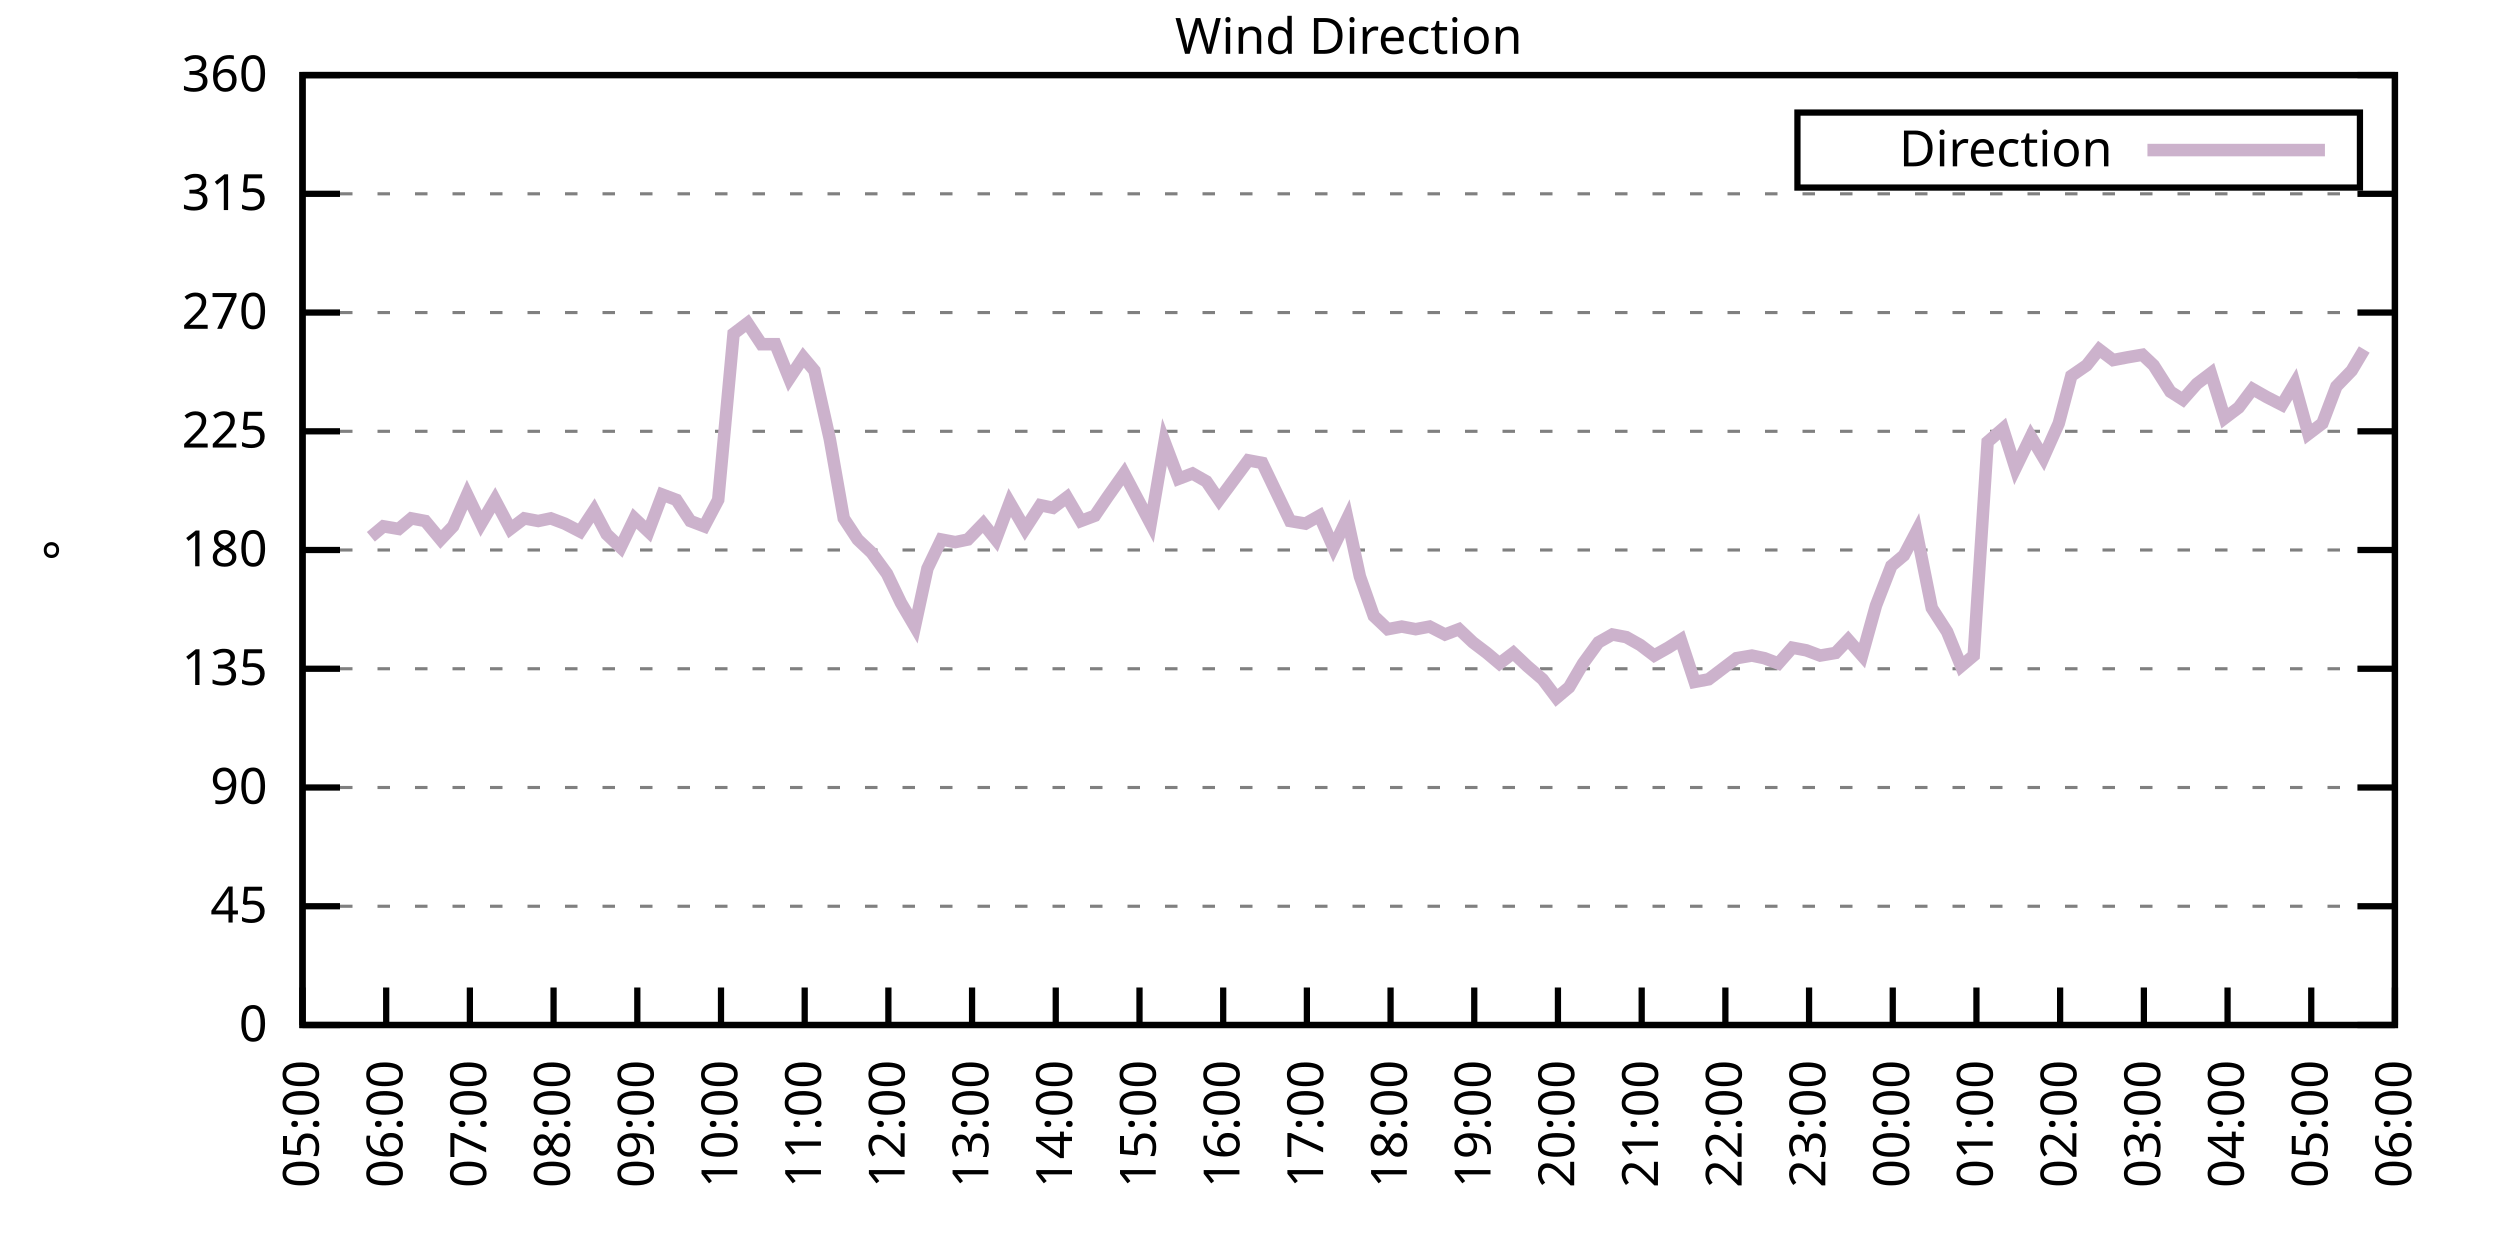
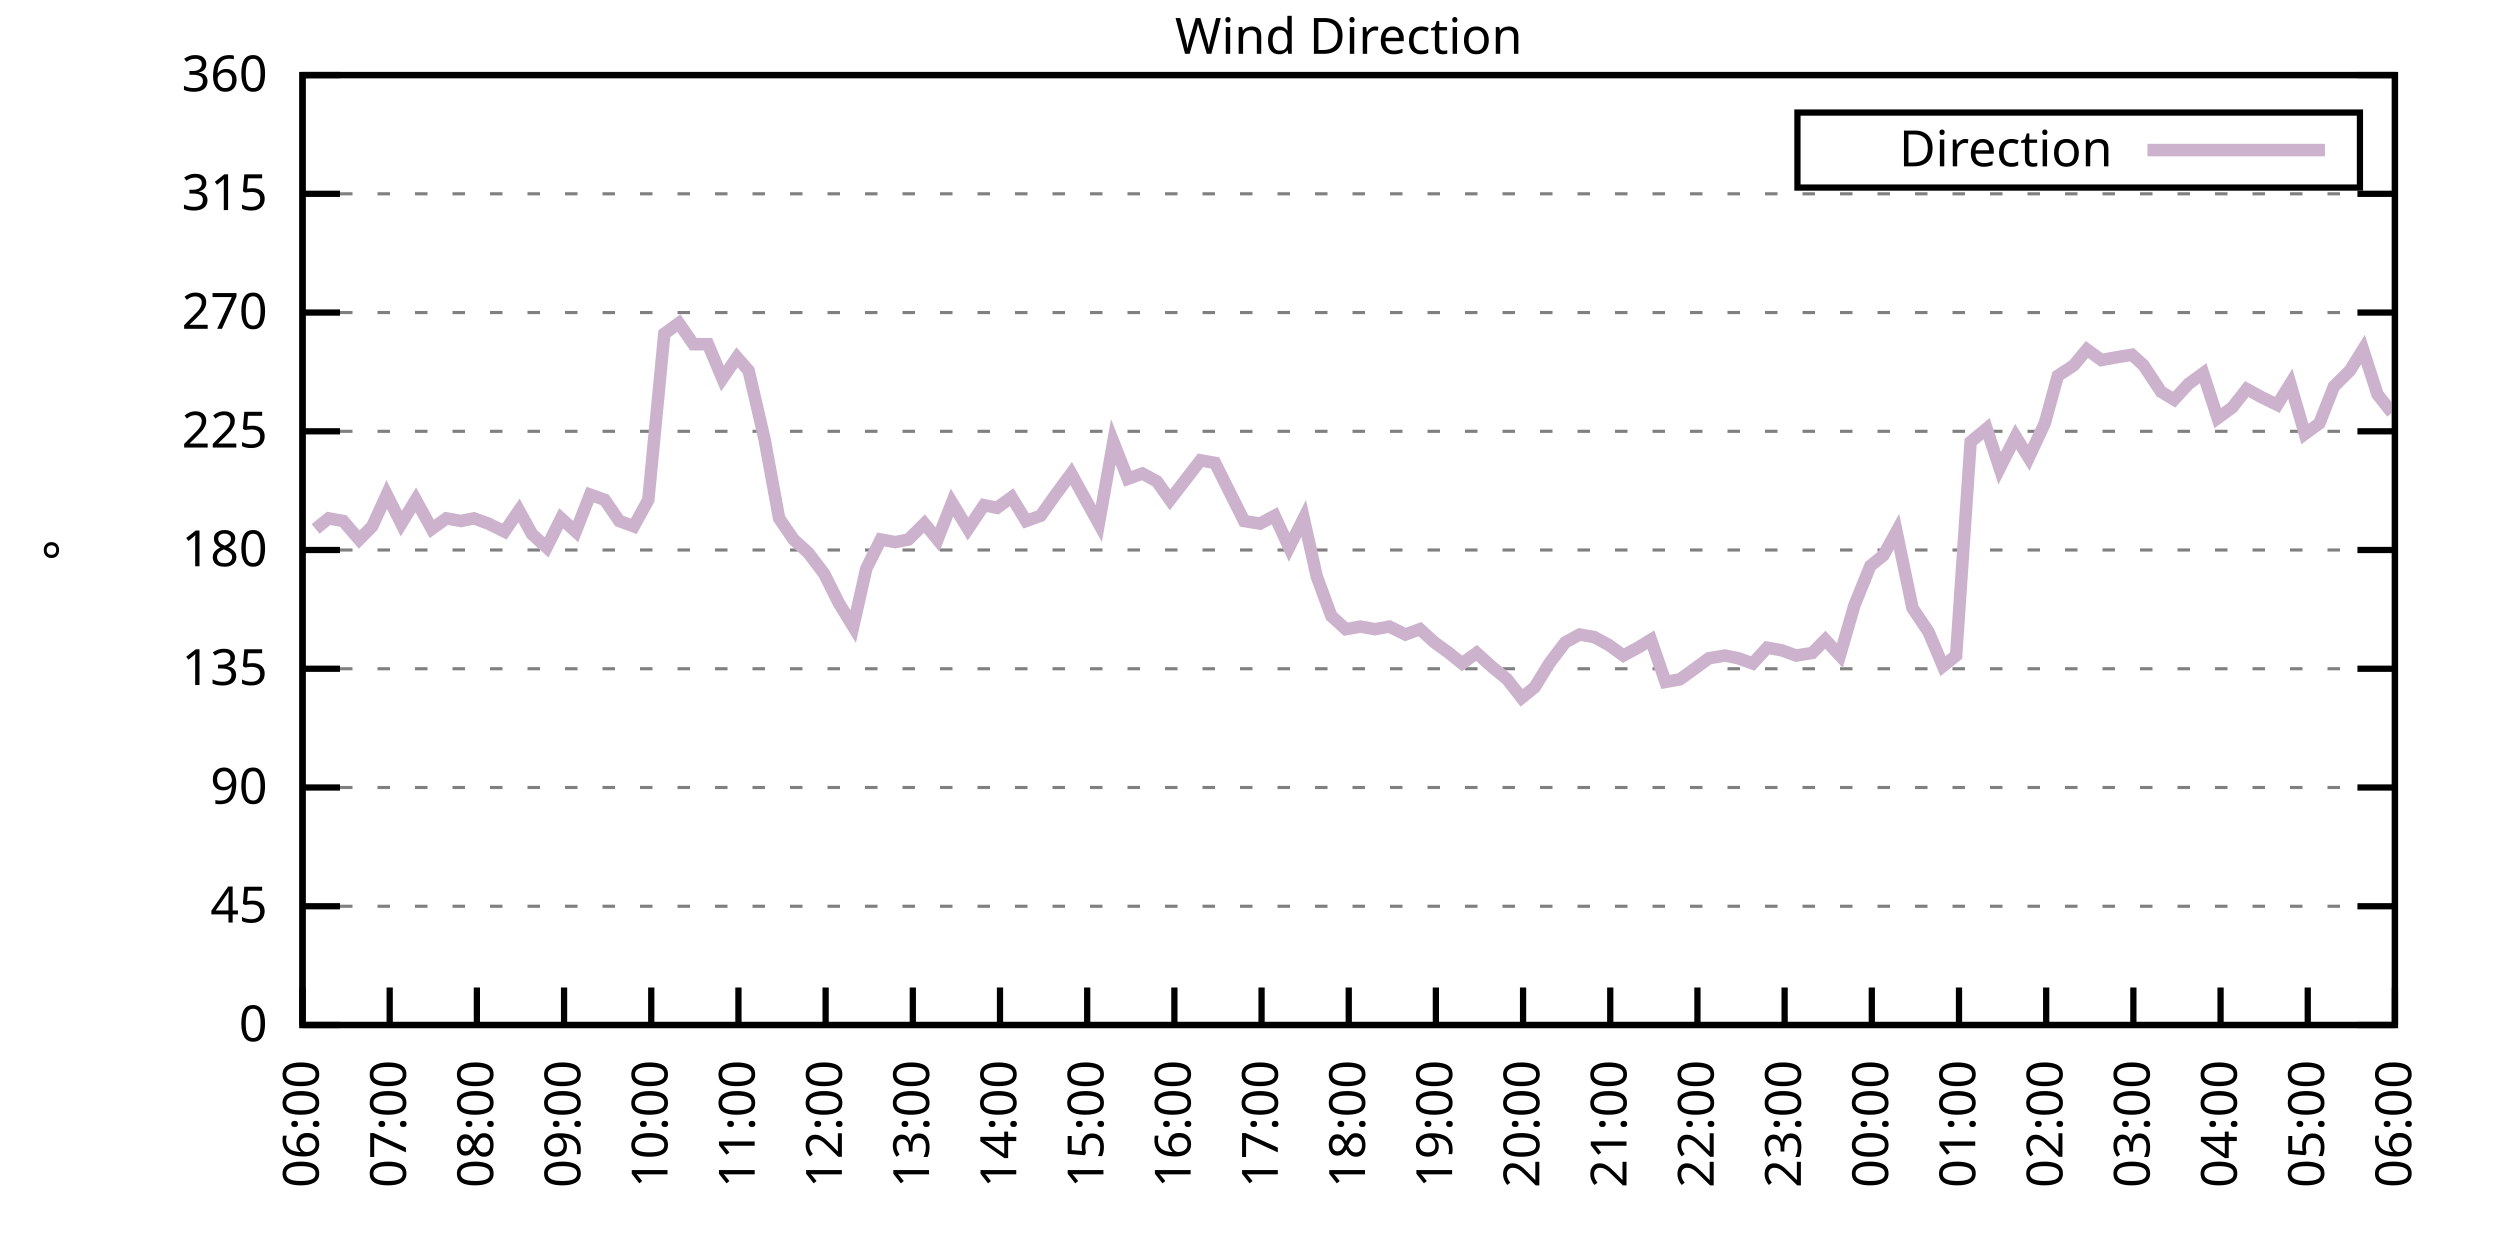
<svg xmlns="http://www.w3.org/2000/svg" xmlns:xlink="http://www.w3.org/1999/xlink" width="400" height="200" viewBox="0 0 400 200">
  <g id="gnuplot_canvas">
    <rect x="0" y="0" width="400" height="200" fill="none" />
    <defs>
      <circle id="gpDot" r="0.5" stroke-width="0.5" stroke="currentColor" />
      <path id="gpPt0" stroke-width="0.333" stroke="currentColor" d="M-1,0 h2 M0,-1 v2" />
      <path id="gpPt1" stroke-width="0.333" stroke="currentColor" d="M-1,-1 L1,1 M1,-1 L-1,1" />
      <path id="gpPt2" stroke-width="0.333" stroke="currentColor" d="M-1,0 L1,0 M0,-1 L0,1 M-1,-1 L1,1 M-1,1 L1,-1" />
      <rect id="gpPt3" stroke-width="0.333" stroke="currentColor" x="-1" y="-1" width="2" height="2" />
      <rect id="gpPt4" stroke-width="0.333" stroke="currentColor" fill="currentColor" x="-1" y="-1" width="2" height="2" />
      <circle id="gpPt5" stroke-width="0.333" stroke="currentColor" cx="0" cy="0" r="1" />
      <use xlink:href="#gpPt5" id="gpPt6" fill="currentColor" stroke="none" />
      <path id="gpPt7" stroke-width="0.333" stroke="currentColor" d="M0,-1.33 L-1.33,0.67 L1.33,0.67 z" />
      <use xlink:href="#gpPt7" id="gpPt8" fill="currentColor" stroke="none" />
      <use xlink:href="#gpPt7" id="gpPt9" stroke="currentColor" transform="rotate(180)" />
      <use xlink:href="#gpPt9" id="gpPt10" fill="currentColor" stroke="none" />
      <use xlink:href="#gpPt3" id="gpPt11" stroke="currentColor" transform="rotate(45)" />
      <use xlink:href="#gpPt11" id="gpPt12" fill="currentColor" stroke="none" />
      <path id="gpPt13" stroke-width="0.333" stroke="currentColor" d="M0,1.330 L1.265,0.411 L0.782,-1.067 L-0.782,-1.076 L-1.265,0.411 z" />
      <use xlink:href="#gpPt13" id="gpPt14" fill="currentColor" stroke="none" />
      <filter id="textbox" filterUnits="objectBoundingBox" x="0" y="0" height="1" width="1">
        <feFlood flood-color="white" flood-opacity="1" result="bgnd" />
        <feComposite in="SourceGraphic" in2="bgnd" operator="atop" />
      </filter>
      <filter id="greybox" filterUnits="objectBoundingBox" x="0" y="0" height="1" width="1">
        <feFlood flood-color="lightgrey" flood-opacity="1" result="grey" />
        <feComposite in="SourceGraphic" in2="grey" operator="atop" />
      </filter>
    </defs>
    <g fill="none" color="white" stroke="currentColor" stroke-width="1.00" stroke-linecap="butt" stroke-linejoin="miter">
</g>
    <g fill="none" color="black" stroke="currentColor" stroke-width="1.00" stroke-linecap="butt" stroke-linejoin="miter">
      <g stroke="none" shape-rendering="crispEdges">
        <polygon fill="rgb(255, 255, 255)" points="48.40,164.00 383.18,164.00 383.18,12.02 48.40,12.02 " />
      </g>
    </g>
    <g fill="none" color="black" stroke="currentColor" stroke-width="1.00" stroke-linecap="butt" stroke-linejoin="miter">
</g>
    <g fill="none" color="black" stroke="black" stroke-width="0.50" stroke-linecap="butt" stroke-linejoin="miter">
</g>
    <g fill="none" color="gray" stroke="currentColor" stroke-width="0.50" stroke-linecap="butt" stroke-linejoin="miter">
      <path stroke="gray" stroke-dasharray="2,4" class="gridline" d="M48.40,164.00 L383.19,164.00  " />
    </g>
    <g fill="none" color="gray" stroke="gray" stroke-width="1.00" stroke-linecap="butt" stroke-linejoin="miter">
</g>
    <g fill="none" color="black" stroke="currentColor" stroke-width="1.00" stroke-linecap="butt" stroke-linejoin="miter">
      <path stroke="black" d="M48.40,164.00 L54.40,164.00 M383.19,164.00 L377.19,164.00  " />
      <g transform="translate(42.80,166.60)" stroke="none" fill="black" font-family="Sans" font-size="8.00" text-anchor="end">
        <text>
          <tspan font-family="Sans"> 0</tspan>
        </text>
      </g>
    </g>
    <g fill="none" color="black" stroke="currentColor" stroke-width="1.00" stroke-linecap="butt" stroke-linejoin="miter">
</g>
    <g fill="none" color="black" stroke="black" stroke-width="0.50" stroke-linecap="butt" stroke-linejoin="miter">
</g>
    <g fill="none" color="gray" stroke="currentColor" stroke-width="0.50" stroke-linecap="butt" stroke-linejoin="miter">
      <path stroke="gray" stroke-dasharray="2,4" class="gridline" d="M48.40,145.00 L383.19,145.00  " />
    </g>
    <g fill="none" color="gray" stroke="gray" stroke-width="1.00" stroke-linecap="butt" stroke-linejoin="miter">
</g>
    <g fill="none" color="black" stroke="currentColor" stroke-width="1.00" stroke-linecap="butt" stroke-linejoin="miter">
      <path stroke="black" d="M48.40,145.00 L54.40,145.00 M383.19,145.00 L377.19,145.00  " />
      <g transform="translate(42.80,147.60)" stroke="none" fill="black" font-family="Sans" font-size="8.00" text-anchor="end">
        <text>
          <tspan font-family="Sans"> 45</tspan>
        </text>
      </g>
    </g>
    <g fill="none" color="black" stroke="currentColor" stroke-width="1.00" stroke-linecap="butt" stroke-linejoin="miter">
</g>
    <g fill="none" color="black" stroke="black" stroke-width="0.50" stroke-linecap="butt" stroke-linejoin="miter">
</g>
    <g fill="none" color="gray" stroke="currentColor" stroke-width="0.50" stroke-linecap="butt" stroke-linejoin="miter">
      <path stroke="gray" stroke-dasharray="2,4" class="gridline" d="M48.40,126.00 L383.19,126.00  " />
    </g>
    <g fill="none" color="gray" stroke="gray" stroke-width="1.00" stroke-linecap="butt" stroke-linejoin="miter">
</g>
    <g fill="none" color="black" stroke="currentColor" stroke-width="1.00" stroke-linecap="butt" stroke-linejoin="miter">
      <path stroke="black" d="M48.40,126.00 L54.40,126.00 M383.19,126.00 L377.19,126.00  " />
      <g transform="translate(42.80,128.60)" stroke="none" fill="black" font-family="Sans" font-size="8.00" text-anchor="end">
        <text>
          <tspan font-family="Sans"> 90</tspan>
        </text>
      </g>
    </g>
    <g fill="none" color="black" stroke="currentColor" stroke-width="1.00" stroke-linecap="butt" stroke-linejoin="miter">
</g>
    <g fill="none" color="black" stroke="black" stroke-width="0.50" stroke-linecap="butt" stroke-linejoin="miter">
</g>
    <g fill="none" color="gray" stroke="currentColor" stroke-width="0.50" stroke-linecap="butt" stroke-linejoin="miter">
      <path stroke="gray" stroke-dasharray="2,4" class="gridline" d="M48.40,107.00 L383.19,107.00  " />
    </g>
    <g fill="none" color="gray" stroke="gray" stroke-width="1.00" stroke-linecap="butt" stroke-linejoin="miter">
</g>
    <g fill="none" color="black" stroke="currentColor" stroke-width="1.00" stroke-linecap="butt" stroke-linejoin="miter">
      <path stroke="black" d="M48.40,107.00 L54.40,107.00 M383.19,107.00 L377.19,107.00  " />
      <g transform="translate(42.80,109.60)" stroke="none" fill="black" font-family="Sans" font-size="8.00" text-anchor="end">
        <text>
          <tspan font-family="Sans"> 135</tspan>
        </text>
      </g>
    </g>
    <g fill="none" color="black" stroke="currentColor" stroke-width="1.00" stroke-linecap="butt" stroke-linejoin="miter">
</g>
    <g fill="none" color="black" stroke="black" stroke-width="0.50" stroke-linecap="butt" stroke-linejoin="miter">
</g>
    <g fill="none" color="gray" stroke="currentColor" stroke-width="0.50" stroke-linecap="butt" stroke-linejoin="miter">
      <path stroke="gray" stroke-dasharray="2,4" class="gridline" d="M48.40,88.00 L383.19,88.00  " />
    </g>
    <g fill="none" color="gray" stroke="gray" stroke-width="1.00" stroke-linecap="butt" stroke-linejoin="miter">
</g>
    <g fill="none" color="black" stroke="currentColor" stroke-width="1.00" stroke-linecap="butt" stroke-linejoin="miter">
      <path stroke="black" d="M48.40,88.00 L54.40,88.00 M383.19,88.00 L377.19,88.00  " />
      <g transform="translate(42.80,90.60)" stroke="none" fill="black" font-family="Sans" font-size="8.00" text-anchor="end">
        <text>
          <tspan font-family="Sans"> 180</tspan>
        </text>
      </g>
    </g>
    <g fill="none" color="black" stroke="currentColor" stroke-width="1.00" stroke-linecap="butt" stroke-linejoin="miter">
</g>
    <g fill="none" color="black" stroke="black" stroke-width="0.50" stroke-linecap="butt" stroke-linejoin="miter">
</g>
    <g fill="none" color="gray" stroke="currentColor" stroke-width="0.50" stroke-linecap="butt" stroke-linejoin="miter">
      <path stroke="gray" stroke-dasharray="2,4" class="gridline" d="M48.40,69.01 L383.19,69.01  " />
    </g>
    <g fill="none" color="gray" stroke="gray" stroke-width="1.00" stroke-linecap="butt" stroke-linejoin="miter">
</g>
    <g fill="none" color="black" stroke="currentColor" stroke-width="1.00" stroke-linecap="butt" stroke-linejoin="miter">
      <path stroke="black" d="M48.40,69.01 L54.40,69.01 M383.19,69.01 L377.19,69.01  " />
      <g transform="translate(42.80,71.61)" stroke="none" fill="black" font-family="Sans" font-size="8.00" text-anchor="end">
        <text>
          <tspan font-family="Sans"> 225</tspan>
        </text>
      </g>
    </g>
    <g fill="none" color="black" stroke="currentColor" stroke-width="1.00" stroke-linecap="butt" stroke-linejoin="miter">
</g>
    <g fill="none" color="black" stroke="black" stroke-width="0.50" stroke-linecap="butt" stroke-linejoin="miter">
</g>
    <g fill="none" color="gray" stroke="currentColor" stroke-width="0.50" stroke-linecap="butt" stroke-linejoin="miter">
      <path stroke="gray" stroke-dasharray="2,4" class="gridline" d="M48.40,50.01 L383.19,50.01  " />
    </g>
    <g fill="none" color="gray" stroke="gray" stroke-width="1.00" stroke-linecap="butt" stroke-linejoin="miter">
</g>
    <g fill="none" color="black" stroke="currentColor" stroke-width="1.00" stroke-linecap="butt" stroke-linejoin="miter">
      <path stroke="black" d="M48.40,50.01 L54.40,50.01 M383.19,50.01 L377.19,50.01  " />
      <g transform="translate(42.80,52.61)" stroke="none" fill="black" font-family="Sans" font-size="8.00" text-anchor="end">
        <text>
          <tspan font-family="Sans"> 270</tspan>
        </text>
      </g>
    </g>
    <g fill="none" color="black" stroke="currentColor" stroke-width="1.00" stroke-linecap="butt" stroke-linejoin="miter">
</g>
    <g fill="none" color="black" stroke="black" stroke-width="0.50" stroke-linecap="butt" stroke-linejoin="miter">
</g>
    <g fill="none" color="gray" stroke="currentColor" stroke-width="0.50" stroke-linecap="butt" stroke-linejoin="miter">
      <path stroke="gray" stroke-dasharray="2,4" class="gridline" d="M48.40,31.01 L383.19,31.01  " />
    </g>
    <g fill="none" color="gray" stroke="gray" stroke-width="1.00" stroke-linecap="butt" stroke-linejoin="miter">
</g>
    <g fill="none" color="black" stroke="currentColor" stroke-width="1.00" stroke-linecap="butt" stroke-linejoin="miter">
      <path stroke="black" d="M48.40,31.01 L54.40,31.01 M383.19,31.01 L377.19,31.01  " />
      <g transform="translate(42.80,33.61)" stroke="none" fill="black" font-family="Sans" font-size="8.00" text-anchor="end">
        <text>
          <tspan font-family="Sans"> 315</tspan>
        </text>
      </g>
    </g>
    <g fill="none" color="black" stroke="currentColor" stroke-width="1.00" stroke-linecap="butt" stroke-linejoin="miter">
</g>
    <g fill="none" color="black" stroke="black" stroke-width="0.50" stroke-linecap="butt" stroke-linejoin="miter">
</g>
    <g fill="none" color="gray" stroke="currentColor" stroke-width="0.50" stroke-linecap="butt" stroke-linejoin="miter">
      <path stroke="gray" stroke-dasharray="2,4" class="gridline" d="M48.40,12.01 L383.19,12.01  " />
    </g>
    <g fill="none" color="gray" stroke="gray" stroke-width="1.00" stroke-linecap="butt" stroke-linejoin="miter">
</g>
    <g fill="none" color="black" stroke="currentColor" stroke-width="1.00" stroke-linecap="butt" stroke-linejoin="miter">
      <path stroke="black" d="M48.40,12.01 L54.40,12.01 M383.19,12.01 L377.19,12.01  " />
      <g transform="translate(42.80,14.61)" stroke="none" fill="black" font-family="Sans" font-size="8.00" text-anchor="end">
        <text>
          <tspan font-family="Sans"> 360</tspan>
        </text>
      </g>
    </g>
    <g fill="none" color="black" stroke="currentColor" stroke-width="1.00" stroke-linecap="butt" stroke-linejoin="miter">
      <path stroke="black" d="M48.40,164.00 L48.40,158.00  " />
      <g transform="translate(51.00,169.60) rotate(270.00)" stroke="none" fill="black" font-family="Sans" font-size="8.00" text-anchor="end">
        <text>
-           <tspan font-family="Sans">05:00</tspan>
-         </text>
-       </g>
-     </g>
-     <g fill="none" color="black" stroke="currentColor" stroke-width="1.00" stroke-linecap="butt" stroke-linejoin="miter">
-       <path stroke="black" d="M61.79,164.00 L61.79,158.00  " />
-       <g transform="translate(64.39,169.60) rotate(270.00)" stroke="none" fill="black" font-family="Sans" font-size="8.00" text-anchor="end">
-         <text>
          <tspan font-family="Sans">06:00</tspan>
        </text>
      </g>
    </g>
    <g fill="none" color="black" stroke="currentColor" stroke-width="1.00" stroke-linecap="butt" stroke-linejoin="miter">
-       <path stroke="black" d="M75.18,164.00 L75.18,158.00  " />
-       <g transform="translate(77.78,169.60) rotate(270.00)" stroke="none" fill="black" font-family="Sans" font-size="8.00" text-anchor="end">
+       <path stroke="black" d="M62.35,164.00 L62.35,158.00  " />
+       <g transform="translate(64.95,169.60) rotate(270.00)" stroke="none" fill="black" font-family="Sans" font-size="8.00" text-anchor="end">
        <text>
          <tspan font-family="Sans">07:00</tspan>
        </text>
      </g>
    </g>
    <g fill="none" color="black" stroke="currentColor" stroke-width="1.00" stroke-linecap="butt" stroke-linejoin="miter">
-       <path stroke="black" d="M88.57,164.00 L88.57,158.00  " />
-       <g transform="translate(91.17,169.60) rotate(270.00)" stroke="none" fill="black" font-family="Sans" font-size="8.00" text-anchor="end">
+       <path stroke="black" d="M76.30,164.00 L76.30,158.00  " />
+       <g transform="translate(78.90,169.60) rotate(270.00)" stroke="none" fill="black" font-family="Sans" font-size="8.00" text-anchor="end">
        <text>
          <tspan font-family="Sans">08:00</tspan>
        </text>
      </g>
    </g>
    <g fill="none" color="black" stroke="currentColor" stroke-width="1.00" stroke-linecap="butt" stroke-linejoin="miter">
-       <path stroke="black" d="M101.97,164.00 L101.97,158.00  " />
-       <g transform="translate(104.57,169.60) rotate(270.00)" stroke="none" fill="black" font-family="Sans" font-size="8.00" text-anchor="end">
+       <path stroke="black" d="M90.25,164.00 L90.25,158.00  " />
+       <g transform="translate(92.85,169.60) rotate(270.00)" stroke="none" fill="black" font-family="Sans" font-size="8.00" text-anchor="end">
        <text>
          <tspan font-family="Sans">09:00</tspan>
        </text>
      </g>
    </g>
    <g fill="none" color="black" stroke="currentColor" stroke-width="1.00" stroke-linecap="butt" stroke-linejoin="miter">
-       <path stroke="black" d="M115.36,164.00 L115.36,158.00  " />
-       <g transform="translate(117.96,169.60) rotate(270.00)" stroke="none" fill="black" font-family="Sans" font-size="8.00" text-anchor="end">
+       <path stroke="black" d="M104.20,164.00 L104.20,158.00  " />
+       <g transform="translate(106.80,169.60) rotate(270.00)" stroke="none" fill="black" font-family="Sans" font-size="8.00" text-anchor="end">
        <text>
          <tspan font-family="Sans">10:00</tspan>
        </text>
      </g>
    </g>
    <g fill="none" color="black" stroke="currentColor" stroke-width="1.00" stroke-linecap="butt" stroke-linejoin="miter">
-       <path stroke="black" d="M128.75,164.00 L128.75,158.00  " />
-       <g transform="translate(131.35,169.60) rotate(270.00)" stroke="none" fill="black" font-family="Sans" font-size="8.00" text-anchor="end">
+       <path stroke="black" d="M118.15,164.00 L118.15,158.00  " />
+       <g transform="translate(120.75,169.60) rotate(270.00)" stroke="none" fill="black" font-family="Sans" font-size="8.00" text-anchor="end">
        <text>
          <tspan font-family="Sans">11:00</tspan>
        </text>
      </g>
    </g>
    <g fill="none" color="black" stroke="currentColor" stroke-width="1.00" stroke-linecap="butt" stroke-linejoin="miter">
-       <path stroke="black" d="M142.14,164.00 L142.14,158.00  " />
-       <g transform="translate(144.74,169.60) rotate(270.00)" stroke="none" fill="black" font-family="Sans" font-size="8.00" text-anchor="end">
+       <path stroke="black" d="M132.10,164.00 L132.10,158.00  " />
+       <g transform="translate(134.70,169.60) rotate(270.00)" stroke="none" fill="black" font-family="Sans" font-size="8.00" text-anchor="end">
        <text>
          <tspan font-family="Sans">12:00</tspan>
        </text>
      </g>
    </g>
    <g fill="none" color="black" stroke="currentColor" stroke-width="1.00" stroke-linecap="butt" stroke-linejoin="miter">
-       <path stroke="black" d="M155.53,164.00 L155.53,158.00  " />
-       <g transform="translate(158.13,169.60) rotate(270.00)" stroke="none" fill="black" font-family="Sans" font-size="8.00" text-anchor="end">
+       <path stroke="black" d="M146.05,164.00 L146.05,158.00  " />
+       <g transform="translate(148.65,169.60) rotate(270.00)" stroke="none" fill="black" font-family="Sans" font-size="8.00" text-anchor="end">
        <text>
          <tspan font-family="Sans">13:00</tspan>
        </text>
      </g>
    </g>
    <g fill="none" color="black" stroke="currentColor" stroke-width="1.00" stroke-linecap="butt" stroke-linejoin="miter">
-       <path stroke="black" d="M168.92,164.00 L168.92,158.00  " />
-       <g transform="translate(171.52,169.60) rotate(270.00)" stroke="none" fill="black" font-family="Sans" font-size="8.00" text-anchor="end">
+       <path stroke="black" d="M160.00,164.00 L160.00,158.00  " />
+       <g transform="translate(162.60,169.60) rotate(270.00)" stroke="none" fill="black" font-family="Sans" font-size="8.00" text-anchor="end">
        <text>
          <tspan font-family="Sans">14:00</tspan>
        </text>
      </g>
    </g>
    <g fill="none" color="black" stroke="currentColor" stroke-width="1.00" stroke-linecap="butt" stroke-linejoin="miter">
-       <path stroke="black" d="M182.32,164.00 L182.32,158.00  " />
-       <g transform="translate(184.92,169.60) rotate(270.00)" stroke="none" fill="black" font-family="Sans" font-size="8.00" text-anchor="end">
+       <path stroke="black" d="M173.95,164.00 L173.95,158.00  " />
+       <g transform="translate(176.55,169.60) rotate(270.00)" stroke="none" fill="black" font-family="Sans" font-size="8.00" text-anchor="end">
        <text>
          <tspan font-family="Sans">15:00</tspan>
        </text>
      </g>
    </g>
    <g fill="none" color="black" stroke="currentColor" stroke-width="1.00" stroke-linecap="butt" stroke-linejoin="miter">
-       <path stroke="black" d="M195.71,164.00 L195.71,158.00  " />
-       <g transform="translate(198.31,169.60) rotate(270.00)" stroke="none" fill="black" font-family="Sans" font-size="8.00" text-anchor="end">
+       <path stroke="black" d="M187.90,164.00 L187.90,158.00  " />
+       <g transform="translate(190.50,169.60) rotate(270.00)" stroke="none" fill="black" font-family="Sans" font-size="8.00" text-anchor="end">
        <text>
          <tspan font-family="Sans">16:00</tspan>
        </text>
      </g>
    </g>
    <g fill="none" color="black" stroke="currentColor" stroke-width="1.00" stroke-linecap="butt" stroke-linejoin="miter">
-       <path stroke="black" d="M209.10,164.00 L209.10,158.00  " />
-       <g transform="translate(211.70,169.60) rotate(270.00)" stroke="none" fill="black" font-family="Sans" font-size="8.00" text-anchor="end">
+       <path stroke="black" d="M201.85,164.00 L201.85,158.00  " />
+       <g transform="translate(204.45,169.60) rotate(270.00)" stroke="none" fill="black" font-family="Sans" font-size="8.00" text-anchor="end">
        <text>
          <tspan font-family="Sans">17:00</tspan>
        </text>
      </g>
    </g>
    <g fill="none" color="black" stroke="currentColor" stroke-width="1.00" stroke-linecap="butt" stroke-linejoin="miter">
-       <path stroke="black" d="M222.49,164.00 L222.49,158.00  " />
-       <g transform="translate(225.09,169.60) rotate(270.00)" stroke="none" fill="black" font-family="Sans" font-size="8.00" text-anchor="end">
+       <path stroke="black" d="M215.80,164.00 L215.80,158.00  " />
+       <g transform="translate(218.40,169.60) rotate(270.00)" stroke="none" fill="black" font-family="Sans" font-size="8.00" text-anchor="end">
        <text>
          <tspan font-family="Sans">18:00</tspan>
        </text>
      </g>
    </g>
    <g fill="none" color="black" stroke="currentColor" stroke-width="1.00" stroke-linecap="butt" stroke-linejoin="miter">
-       <path stroke="black" d="M235.88,164.00 L235.88,158.00  " />
-       <g transform="translate(238.48,169.60) rotate(270.00)" stroke="none" fill="black" font-family="Sans" font-size="8.00" text-anchor="end">
+       <path stroke="black" d="M229.74,164.00 L229.74,158.00  " />
+       <g transform="translate(232.34,169.60) rotate(270.00)" stroke="none" fill="black" font-family="Sans" font-size="8.00" text-anchor="end">
        <text>
          <tspan font-family="Sans">19:00</tspan>
        </text>
      </g>
    </g>
    <g fill="none" color="black" stroke="currentColor" stroke-width="1.00" stroke-linecap="butt" stroke-linejoin="miter">
-       <path stroke="black" d="M249.27,164.00 L249.27,158.00  " />
-       <g transform="translate(251.87,169.60) rotate(270.00)" stroke="none" fill="black" font-family="Sans" font-size="8.00" text-anchor="end">
+       <path stroke="black" d="M243.69,164.00 L243.69,158.00  " />
+       <g transform="translate(246.29,169.60) rotate(270.00)" stroke="none" fill="black" font-family="Sans" font-size="8.00" text-anchor="end">
        <text>
          <tspan font-family="Sans">20:00</tspan>
        </text>
      </g>
    </g>
    <g fill="none" color="black" stroke="currentColor" stroke-width="1.00" stroke-linecap="butt" stroke-linejoin="miter">
-       <path stroke="black" d="M262.67,164.00 L262.67,158.00  " />
-       <g transform="translate(265.27,169.60) rotate(270.00)" stroke="none" fill="black" font-family="Sans" font-size="8.00" text-anchor="end">
+       <path stroke="black" d="M257.64,164.00 L257.64,158.00  " />
+       <g transform="translate(260.24,169.60) rotate(270.00)" stroke="none" fill="black" font-family="Sans" font-size="8.00" text-anchor="end">
        <text>
          <tspan font-family="Sans">21:00</tspan>
        </text>
      </g>
    </g>
    <g fill="none" color="black" stroke="currentColor" stroke-width="1.00" stroke-linecap="butt" stroke-linejoin="miter">
-       <path stroke="black" d="M276.06,164.00 L276.06,158.00  " />
-       <g transform="translate(278.66,169.60) rotate(270.00)" stroke="none" fill="black" font-family="Sans" font-size="8.00" text-anchor="end">
+       <path stroke="black" d="M271.59,164.00 L271.59,158.00  " />
+       <g transform="translate(274.19,169.60) rotate(270.00)" stroke="none" fill="black" font-family="Sans" font-size="8.00" text-anchor="end">
        <text>
          <tspan font-family="Sans">22:00</tspan>
        </text>
      </g>
    </g>
    <g fill="none" color="black" stroke="currentColor" stroke-width="1.00" stroke-linecap="butt" stroke-linejoin="miter">
-       <path stroke="black" d="M289.45,164.00 L289.45,158.00  " />
-       <g transform="translate(292.05,169.60) rotate(270.00)" stroke="none" fill="black" font-family="Sans" font-size="8.00" text-anchor="end">
+       <path stroke="black" d="M285.54,164.00 L285.54,158.00  " />
+       <g transform="translate(288.14,169.60) rotate(270.00)" stroke="none" fill="black" font-family="Sans" font-size="8.00" text-anchor="end">
        <text>
          <tspan font-family="Sans">23:00</tspan>
        </text>
      </g>
    </g>
    <g fill="none" color="black" stroke="currentColor" stroke-width="1.00" stroke-linecap="butt" stroke-linejoin="miter">
-       <path stroke="black" d="M302.84,164.00 L302.84,158.00  " />
-       <g transform="translate(305.44,169.60) rotate(270.00)" stroke="none" fill="black" font-family="Sans" font-size="8.00" text-anchor="end">
+       <path stroke="black" d="M299.49,164.00 L299.49,158.00  " />
+       <g transform="translate(302.09,169.60) rotate(270.00)" stroke="none" fill="black" font-family="Sans" font-size="8.00" text-anchor="end">
        <text>
          <tspan font-family="Sans">00:00</tspan>
        </text>
      </g>
    </g>
    <g fill="none" color="black" stroke="currentColor" stroke-width="1.00" stroke-linecap="butt" stroke-linejoin="miter">
-       <path stroke="black" d="M316.23,164.00 L316.23,158.00  " />
-       <g transform="translate(318.83,169.60) rotate(270.00)" stroke="none" fill="black" font-family="Sans" font-size="8.00" text-anchor="end">
+       <path stroke="black" d="M313.44,164.00 L313.44,158.00  " />
+       <g transform="translate(316.04,169.60) rotate(270.00)" stroke="none" fill="black" font-family="Sans" font-size="8.00" text-anchor="end">
        <text>
          <tspan font-family="Sans">01:00</tspan>
        </text>
      </g>
    </g>
    <g fill="none" color="black" stroke="currentColor" stroke-width="1.00" stroke-linecap="butt" stroke-linejoin="miter">
-       <path stroke="black" d="M329.62,164.00 L329.62,158.00  " />
-       <g transform="translate(332.22,169.60) rotate(270.00)" stroke="none" fill="black" font-family="Sans" font-size="8.00" text-anchor="end">
+       <path stroke="black" d="M327.39,164.00 L327.39,158.00  " />
+       <g transform="translate(329.99,169.60) rotate(270.00)" stroke="none" fill="black" font-family="Sans" font-size="8.00" text-anchor="end">
        <text>
          <tspan font-family="Sans">02:00</tspan>
        </text>
      </g>
    </g>
    <g fill="none" color="black" stroke="currentColor" stroke-width="1.00" stroke-linecap="butt" stroke-linejoin="miter">
-       <path stroke="black" d="M343.02,164.00 L343.02,158.00  " />
-       <g transform="translate(345.62,169.60) rotate(270.00)" stroke="none" fill="black" font-family="Sans" font-size="8.00" text-anchor="end">
+       <path stroke="black" d="M341.34,164.00 L341.34,158.00  " />
+       <g transform="translate(343.94,169.60) rotate(270.00)" stroke="none" fill="black" font-family="Sans" font-size="8.00" text-anchor="end">
        <text>
          <tspan font-family="Sans">03:00</tspan>
        </text>
      </g>
    </g>
    <g fill="none" color="black" stroke="currentColor" stroke-width="1.00" stroke-linecap="butt" stroke-linejoin="miter">
-       <path stroke="black" d="M356.41,164.00 L356.41,158.00  " />
-       <g transform="translate(359.01,169.60) rotate(270.00)" stroke="none" fill="black" font-family="Sans" font-size="8.00" text-anchor="end">
+       <path stroke="black" d="M355.29,164.00 L355.29,158.00  " />
+       <g transform="translate(357.89,169.60) rotate(270.00)" stroke="none" fill="black" font-family="Sans" font-size="8.00" text-anchor="end">
        <text>
          <tspan font-family="Sans">04:00</tspan>
        </text>
      </g>
    </g>
    <g fill="none" color="black" stroke="currentColor" stroke-width="1.00" stroke-linecap="butt" stroke-linejoin="miter">
-       <path stroke="black" d="M369.80,164.00 L369.80,158.00  " />
-       <g transform="translate(372.40,169.60) rotate(270.00)" stroke="none" fill="black" font-family="Sans" font-size="8.00" text-anchor="end">
+       <path stroke="black" d="M369.24,164.00 L369.24,158.00  " />
+       <g transform="translate(371.84,169.60) rotate(270.00)" stroke="none" fill="black" font-family="Sans" font-size="8.00" text-anchor="end">
        <text>
          <tspan font-family="Sans">05:00</tspan>
        </text>
      </g>
    </g>
    <g fill="none" color="black" stroke="currentColor" stroke-width="1.00" stroke-linecap="butt" stroke-linejoin="miter">
      <path stroke="black" d="M383.19,164.00 L383.19,158.00  " />
      <g transform="translate(385.79,169.60) rotate(270.00)" stroke="none" fill="black" font-family="Sans" font-size="8.00" text-anchor="end">
        <text>
          <tspan font-family="Sans">06:00</tspan>
        </text>
      </g>
    </g>
    <g fill="none" color="black" stroke="currentColor" stroke-width="1.00" stroke-linecap="butt" stroke-linejoin="miter">
</g>
    <g fill="none" color="black" stroke="currentColor" stroke-width="1.00" stroke-linecap="butt" stroke-linejoin="miter">
      <path stroke="black" d="M48.40,12.01 L48.40,164.00 L383.19,164.00 L383.19,12.01 L48.40,12.01 Z  " />
    </g>
    <g fill="none" color="black" stroke="currentColor" stroke-width="1.00" stroke-linecap="butt" stroke-linejoin="miter">
</g>
    <g fill="none" color="black" stroke="currentColor" stroke-width="1.00" stroke-linecap="butt" stroke-linejoin="miter">
      <path stroke="black" d="M287.59,30.01 L287.59,18.01 L377.59,18.01 L377.59,30.01 L287.59,30.01 Z  " />
    </g>
    <g id="Wind_direction_plot_1">
      <g fill="none" color="white" stroke="black" stroke-width="2.00" stroke-linecap="butt" stroke-linejoin="miter">
</g>
      <g fill="none" color="black" stroke="currentColor" stroke-width="2.00" stroke-linecap="butt" stroke-linejoin="miter">
        <g transform="translate(337.99,26.61)" stroke="none" fill="black" font-family="Sans" font-size="8.00" text-anchor="end">
          <text>
            <tspan font-family="Sans">Direction</tspan>
          </text>
        </g>
      </g>
      <g fill="none" color="black" stroke="currentColor" stroke-width="2.00" stroke-linecap="butt" stroke-linejoin="miter">
-         <path stroke="rgb(204, 178, 204)" d="M343.59,24.01 L371.99,24.01 M59.34,85.89 L61.35,84.21 L63.80,84.63 L65.81,82.94 L68.04,83.36 L70.50,86.32   L72.50,84.21 L74.74,79.14 L76.97,83.78 L79.20,79.98 L81.66,84.63 L83.89,82.94 L86.12,83.36 L88.13,82.94   L90.36,83.78 L92.82,85.05 L95.05,81.67 L97.06,85.47 L99.29,87.58 L101.52,82.94 L103.75,85.05 L105.98,79.14   L108.22,79.98 L110.45,83.36 L112.68,84.21 L114.91,79.98 L117.37,53.39 L119.60,51.70 L121.83,55.07 L124.06,55.07   L126.29,60.56 L128.53,57.18 L130.31,59.30 L132.77,70.27 L135.00,82.94 L137.23,86.32 L139.46,88.43 L141.92,91.80   L144.15,96.45 L146.38,100.25 L148.39,90.96 L150.62,86.32 L152.85,86.74 L154.86,86.32 L157.32,83.78 L159.33,86.32   L161.56,80.41 L164.01,84.63 L166.47,80.83 L168.48,81.25 L170.71,79.56 L172.94,83.36 L175.17,82.52 L177.18,79.56   L179.86,75.76 L182.09,79.98 L184.10,83.78 L186.33,70.70 L188.57,76.61 L190.80,75.76 L193.03,77.03 L195.04,79.98   L199.73,73.65 L201.96,74.07 L204.19,78.72 L206.42,83.36 L208.88,83.78 L211.11,82.52 L213.34,87.58 L215.57,82.94   L217.58,92.23 L219.81,98.56 L222.04,100.67 L224.28,100.25 L226.51,100.67 L228.74,100.25 L231.20,101.52 L233.43,100.67   L235.66,102.78 L237.89,104.47 L239.90,106.16 L242.13,104.47 L244.36,106.58 L246.82,108.69 L249.05,111.65 L251.06,109.96   L253.29,106.16 L255.75,102.78 L257.98,101.52 L260.21,101.94 L262.44,103.20 L264.67,104.89 L266.91,103.63 L268.92,102.36   L271.15,109.11 L273.38,108.69 L275.61,107.00 L277.84,105.31 L280.30,104.89 L282.31,105.31 L284.54,106.16 L286.77,103.63   L289.00,104.05 L291.23,104.89 L293.69,104.47 L295.70,102.36 L297.93,104.89 L300.16,96.87 L302.62,90.54 L304.63,88.85   L306.63,85.05 L309.09,97.29 L311.54,101.09 L313.78,106.58 L315.79,104.89 L318.02,70.70 L320.47,68.58 L322.48,74.92   L324.94,69.85 L326.95,73.23 L329.40,67.74 L331.41,60.14 L333.86,58.45 L335.87,55.92 L338.10,57.61 L340.34,57.18   L342.79,56.76 L344.58,58.45 L347.26,62.67 L349.26,63.94 L351.50,61.41 L353.73,59.72 L355.96,66.90 L358.19,65.21   L360.42,62.25 L362.66,63.52 L365.11,64.78 L367.12,61.41 L369.35,69.43 L371.58,67.74 L373.82,61.83 L376.27,59.30   L378.28,55.92  " />
+         <path stroke="rgb(204, 178, 204)" d="M343.59,24.01 L371.99,24.01 M50.49,84.63 L52.58,82.94 L54.91,83.36 L57.47,86.32 L59.56,84.21 L61.88,79.14   L64.21,83.78 L66.53,79.98 L69.09,84.63 L71.42,82.94 L73.74,83.36 L75.83,82.94 L78.16,83.78 L80.72,85.05   L83.04,81.67 L85.13,85.47 L87.46,87.58 L89.78,82.94 L92.11,85.05 L94.43,79.14 L96.76,79.98 L99.08,83.36   L101.41,84.21 L103.73,79.98 L106.29,53.39 L108.62,51.70 L110.94,55.07 L113.27,55.07 L115.59,60.56 L117.92,57.18   L119.78,59.30 L122.33,70.27 L124.66,82.94 L126.98,86.32 L129.31,88.43 L131.87,91.80 L134.19,96.45 L136.51,100.25   L138.61,90.96 L140.93,86.32 L143.26,86.74 L145.35,86.32 L147.91,83.78 L150.00,86.32 L152.32,80.41 L154.88,84.63   L157.44,80.83 L159.53,81.25 L161.86,79.56 L164.18,83.36 L166.51,82.52 L168.60,79.56 L171.39,75.76 L173.71,79.98   L175.81,83.78 L178.13,70.70 L180.46,76.61 L182.78,75.76 L185.11,77.03 L187.20,79.98 L192.08,73.65 L194.41,74.07   L196.73,78.72 L199.06,83.36 L201.61,83.78 L203.94,82.52 L206.26,87.58 L208.59,82.94 L210.68,92.23 L213.01,98.56   L215.33,100.67 L217.65,100.25 L219.98,100.67 L222.30,100.25 L224.86,101.52 L227.19,100.67 L229.51,102.78 L231.84,104.47   L233.93,106.16 L236.25,104.47 L238.58,106.58 L241.14,108.69 L243.46,111.65 L245.55,109.96 L247.88,106.16 L250.44,102.78   L252.76,101.52 L255.09,101.94 L257.41,103.20 L259.74,104.89 L262.06,103.63 L264.15,102.36 L266.48,109.11 L268.80,108.69   L271.13,107.00 L273.45,105.31 L276.01,104.89 L278.10,105.31 L280.43,106.16 L282.75,103.63 L285.08,104.05 L287.40,104.89   L289.96,104.47 L292.05,102.36 L294.38,104.89 L296.70,96.87 L299.26,90.54 L301.35,88.85 L303.44,85.05 L306.00,97.29   L308.56,101.09 L310.88,106.58 L312.98,104.89 L315.30,70.70 L317.86,68.58 L319.95,74.92 L322.51,69.85 L324.60,73.23   L327.16,67.74 L329.25,60.14 L331.81,58.45 L333.90,55.92 L336.23,57.61 L338.55,57.18 L341.11,56.76 L342.97,58.45   L345.76,62.67 L347.85,63.94 L350.18,61.41 L352.50,59.72 L354.83,66.90 L357.15,65.21 L359.48,62.25 L361.80,63.52   L364.36,64.78 L366.45,61.41 L368.78,69.43 L371.10,67.74 L373.43,61.83 L375.98,59.30 L378.08,55.92 L380.40,63.10   L382.73,66.05  " />
      </g>
    </g>
    <g fill="none" color="black" stroke="currentColor" stroke-width="2.00" stroke-linecap="butt" stroke-linejoin="miter">
</g>
    <g fill="none" color="black" stroke="black" stroke-width="1.00" stroke-linecap="butt" stroke-linejoin="miter">
</g>
    <g fill="none" color="black" stroke="currentColor" stroke-width="1.00" stroke-linecap="butt" stroke-linejoin="miter">
      <path stroke="black" d="M48.40,12.01 L48.40,164.00 L383.19,164.00 L383.19,12.01 L48.40,12.01 Z  " />
      <g transform="translate(12.80,88.01) rotate(270.00)" stroke="none" fill="black" font-family="Sans" font-size="8.00" text-anchor="middle">
        <text>
          <tspan font-family="Sans">°</tspan>
        </text>
      </g>
    </g>
    <g fill="none" color="black" stroke="currentColor" stroke-width="1.00" stroke-linecap="butt" stroke-linejoin="miter">
</g>
    <g fill="none" color="black" stroke="currentColor" stroke-width="1.00" stroke-linecap="butt" stroke-linejoin="miter">
      <g transform="translate(215.79,8.61)" stroke="none" fill="black" font-family="Sans" font-size="8.00" text-anchor="middle">
        <text>
          <tspan font-family="Sans">Wind Direction</tspan>
        </text>
      </g>
    </g>
    <g fill="none" color="black" stroke="currentColor" stroke-width="1.00" stroke-linecap="butt" stroke-linejoin="miter">
</g>
  </g>
</svg>
